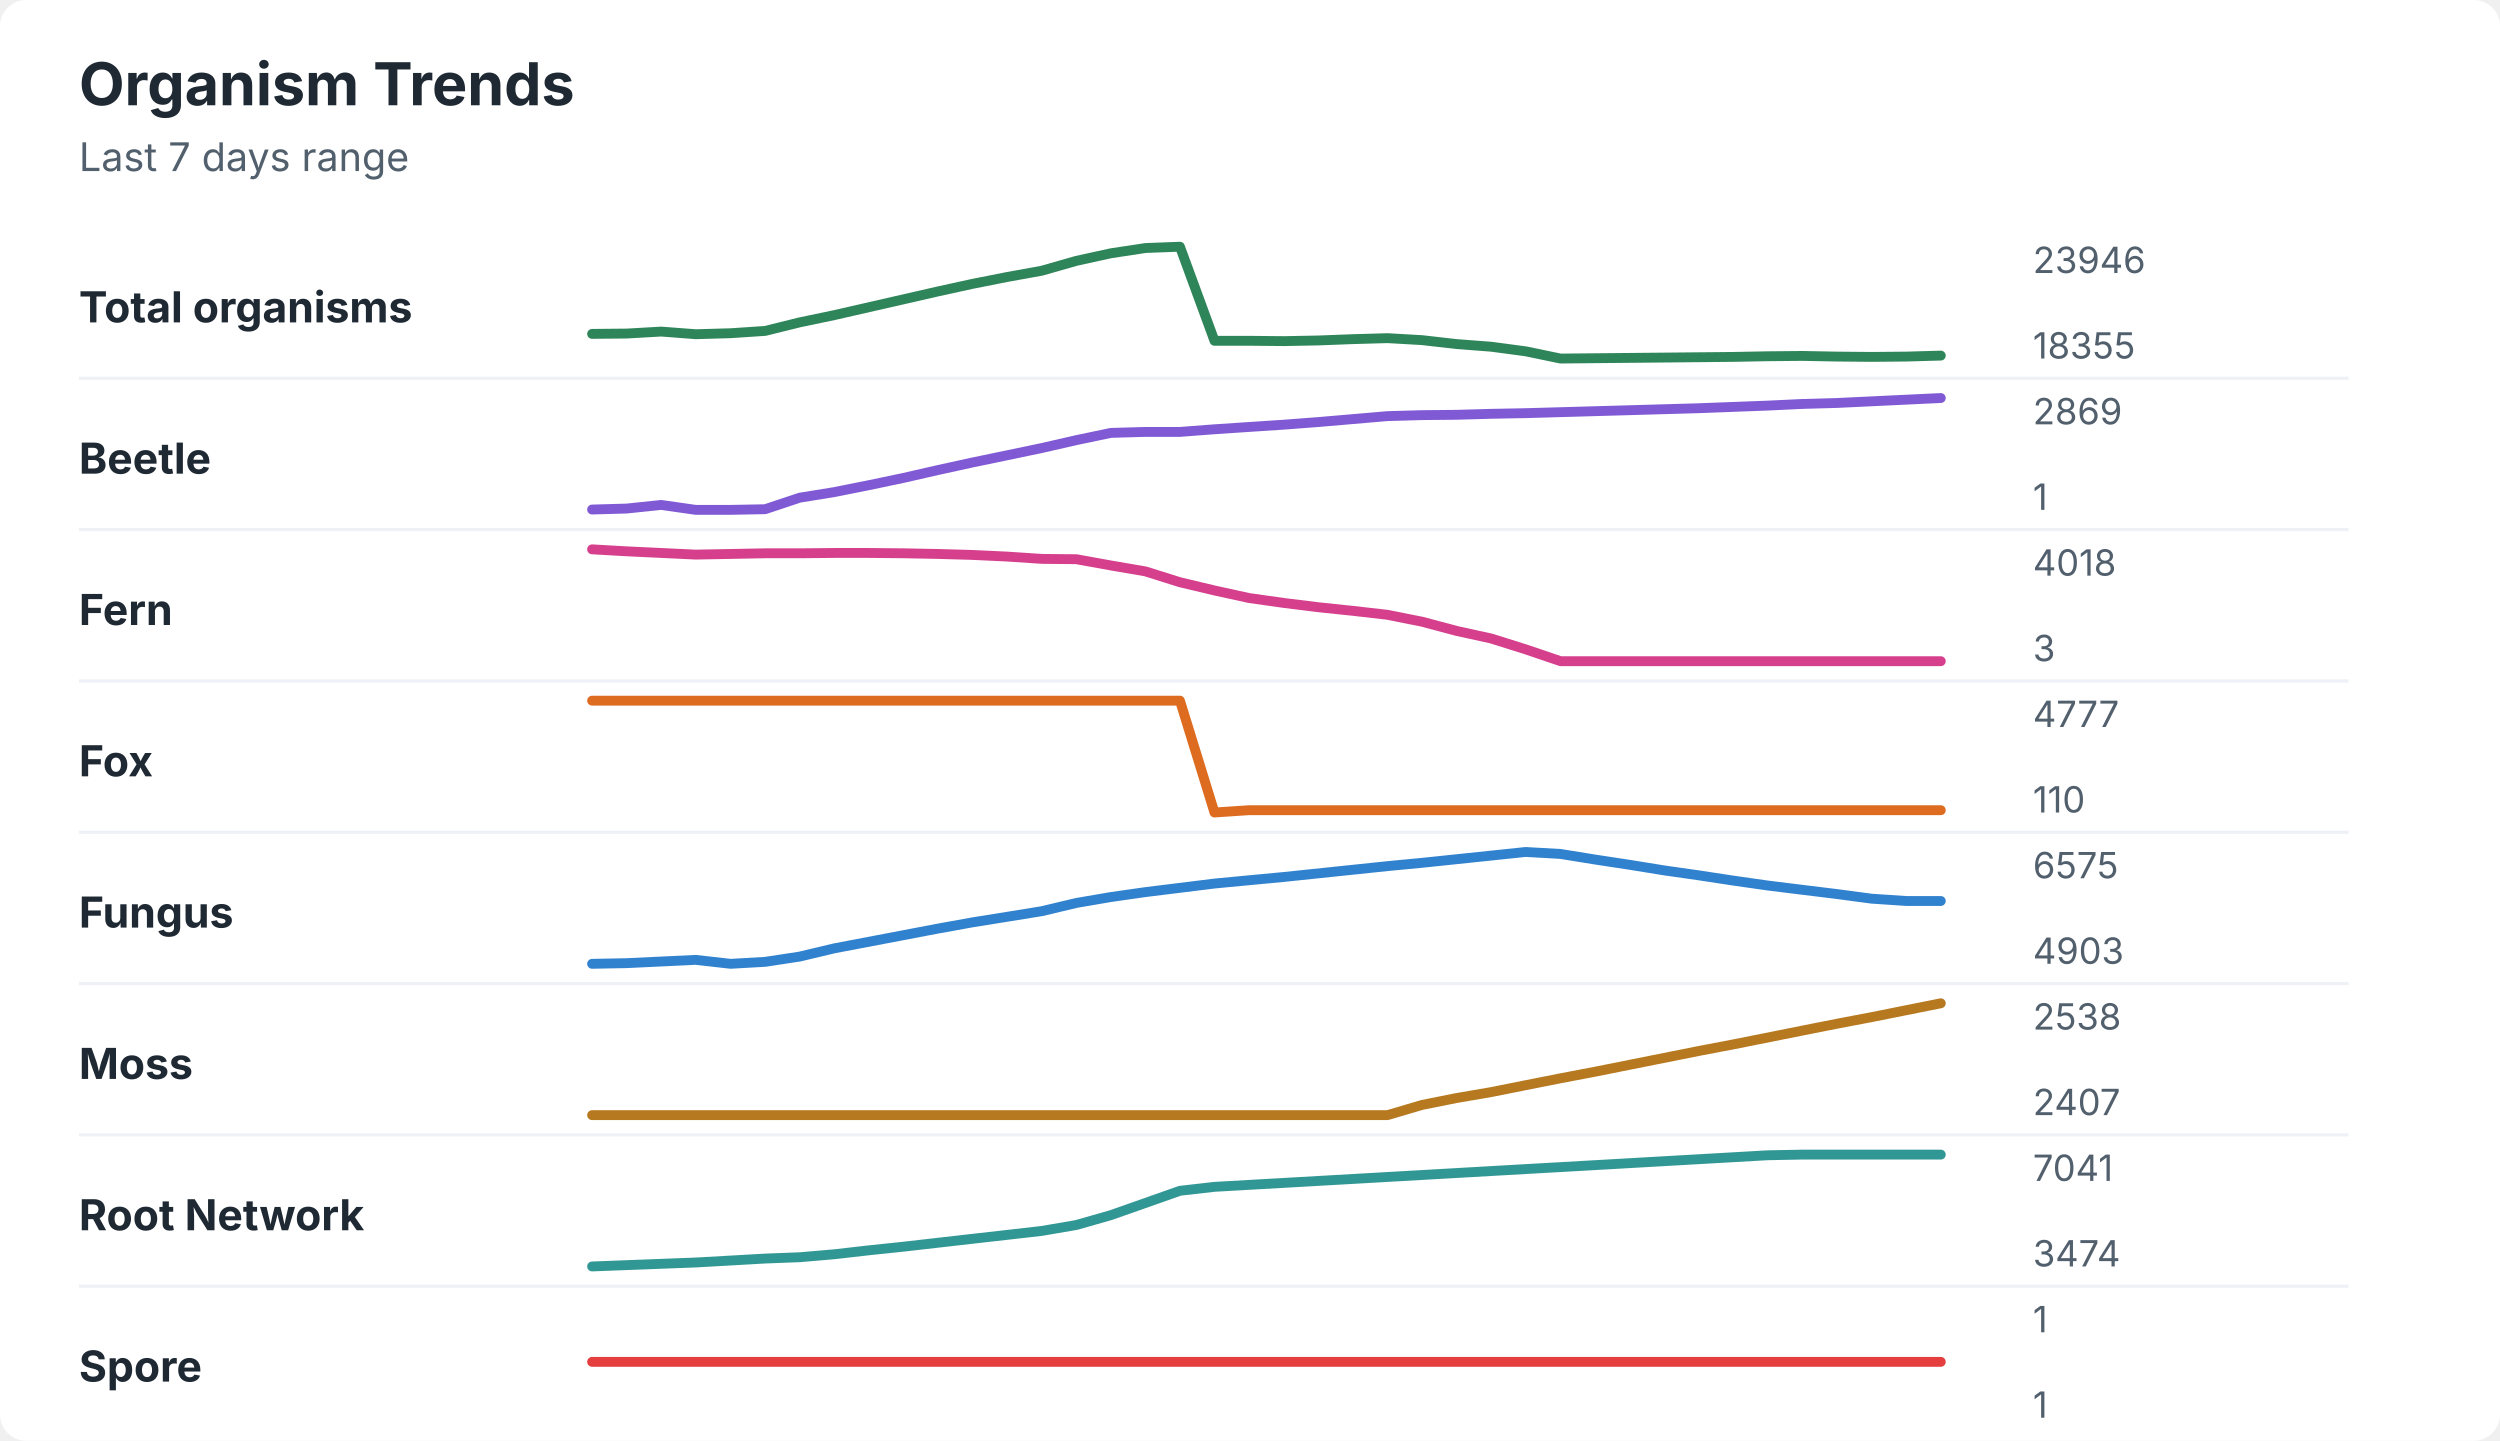
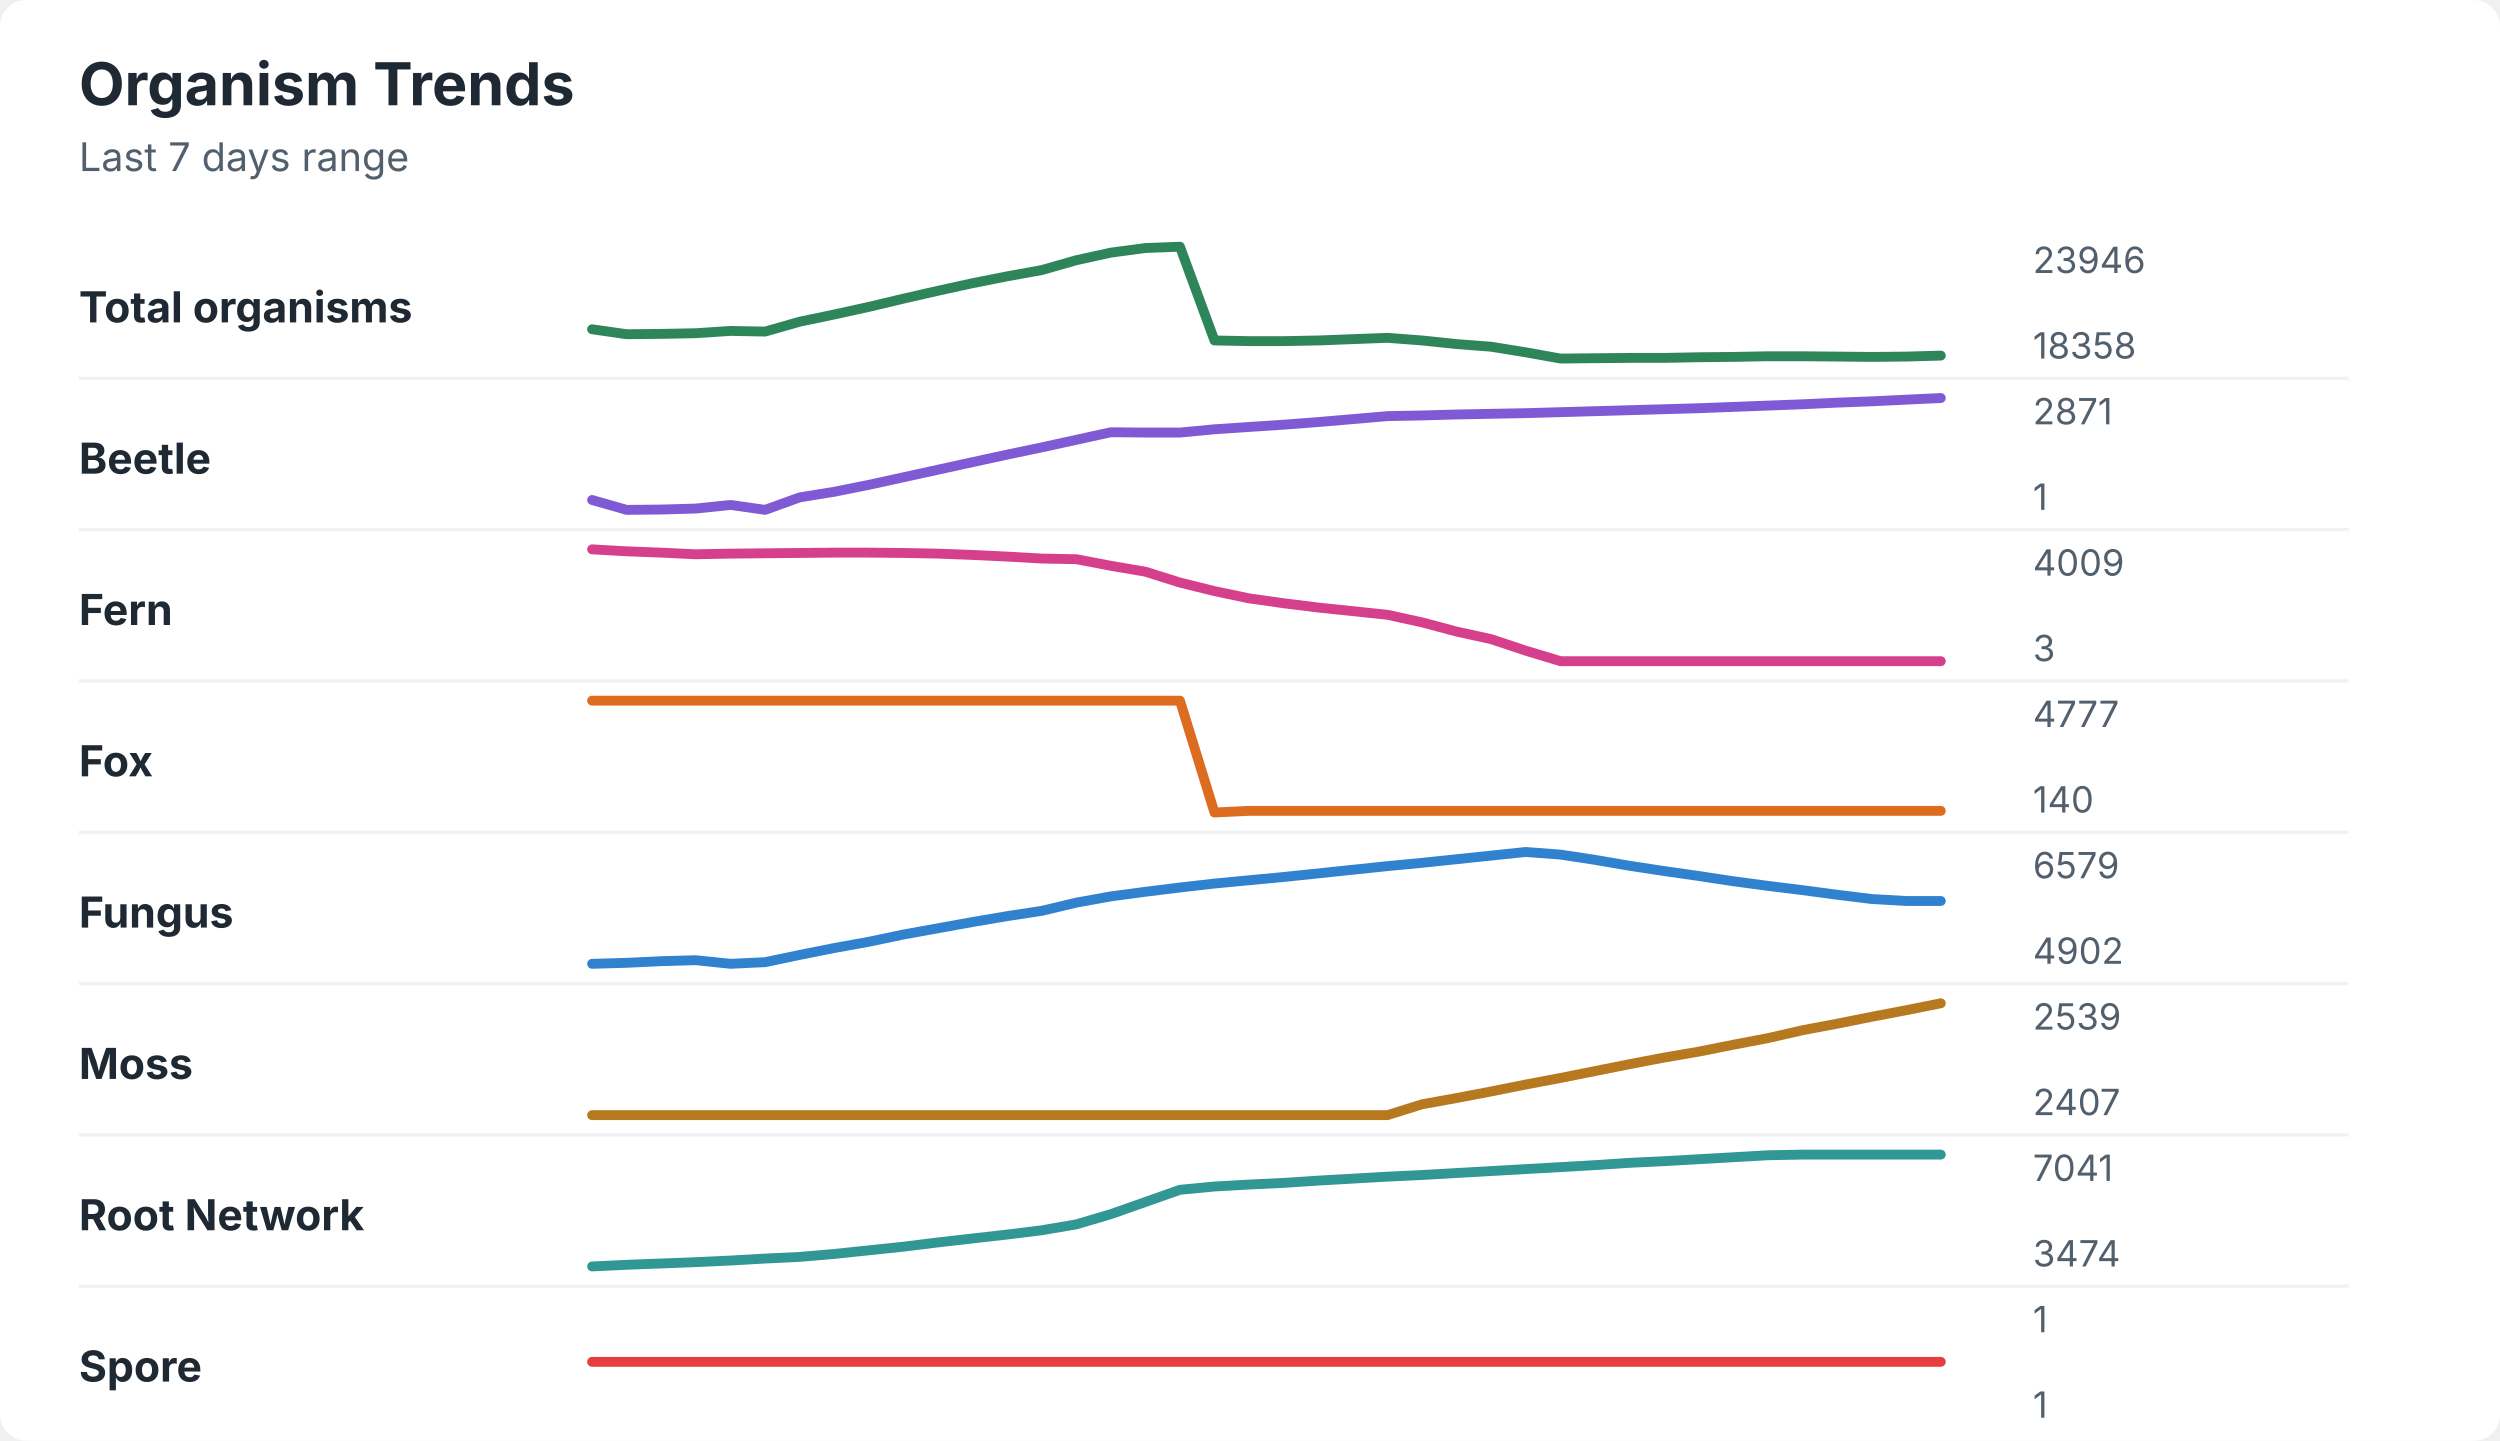
<svg xmlns="http://www.w3.org/2000/svg" width="760" height="438" viewBox="0 0 760 438" role="img" aria-labelledby="title desc">
  <rect width="760" height="438" rx="8" fill="#ffffff" />
  <style>
    text { font-family: -apple-system, BlinkMacSystemFont, "Segoe UI", sans-serif; }
    .title { font-size: 18px; font-weight: 700; fill: #1f2933; }
    .subtitle { font-size: 12px; fill: #52606d; }
    .label { font-size: 13px; font-weight: 650; fill: #1f2933; }
    .axis-value { font-size: 11px; fill: #52606d; }
    .separator { stroke: #eef2f7; stroke-width: 1; }
  </style>
  <text x="24" y="32" class="title">Organism Trends</text>
  <text x="24" y="52" class="subtitle">Last 7 days range</text>
  <text x="24" y="98" class="label">Total organisms</text>
-   <polyline points="180.0,101.5 190.5,101.4 201.0,100.8 211.5,101.6 222.1,101.3 232.6,100.6 243.1,98.0 253.6,95.8 264.1,93.4 274.6,91.0 285.1,88.6 295.6,86.3 306.2,84.2 316.7,82.3 327.2,79.3 337.7,77.0 348.2,75.4 358.7,75.0 369.2,103.6 379.7,103.6 390.3,103.7 400.8,103.5 411.3,103.1 421.8,102.8 432.3,103.4 442.8,104.6 453.3,105.4 463.8,106.8 474.4,109.0 484.9,108.9 495.4,108.8 505.9,108.7 516.4,108.6 526.9,108.5 537.4,108.3 547.9,108.2 558.5,108.4 569.0,108.5 579.5,108.4 590.0,108.1 " fill="none" stroke="#2f855a" stroke-width="3" stroke-linecap="round" stroke-linejoin="round" />
+   <polyline points="180.0,100.1 190.5,101.6 201.0,101.5 211.5,101.3 222.1,100.6 232.6,100.8 243.1,97.8 253.6,95.6 264.1,93.3 274.6,90.8 285.1,88.4 295.6,86.1 306.2,84.0 316.7,82.1 327.2,79.1 337.7,76.8 348.2,75.4 358.7,75.0 369.2,103.5 379.7,103.7 390.3,103.7 400.8,103.5 411.3,103.1 421.8,102.7 432.3,103.5 442.8,104.6 453.3,105.4 463.8,107.1 474.4,109.0 484.9,108.9 495.4,108.8 505.9,108.8 516.4,108.6 526.9,108.5 537.4,108.3 547.9,108.3 558.5,108.4 569.0,108.5 579.5,108.4 590.0,108.1 " fill="none" stroke="#2f855a" stroke-width="3" stroke-linecap="round" stroke-linejoin="round" />
  <text x="618" y="83" class="axis-value">23946</text>
-   <text x="618" y="109" class="axis-value">18355</text>
+   <text x="618" y="109" class="axis-value">18358</text>
  <line x1="24" y1="115.0" x2="714" y2="115.0" class="separator" />
  <text x="24" y="144" class="label">Beetle</text>
-   <polyline points="180.0,154.9 190.5,154.6 201.0,153.5 211.5,155.0 222.1,155.0 232.6,154.8 243.1,151.3 253.6,149.6 264.1,147.5 274.6,145.3 285.1,142.9 295.6,140.6 306.2,138.4 316.7,136.2 327.2,133.8 337.7,131.6 348.2,131.3 358.7,131.3 369.2,130.5 379.7,129.8 390.3,129.1 400.8,128.3 411.3,127.4 421.8,126.5 432.3,126.2 442.8,126.1 453.3,125.8 463.8,125.6 474.4,125.3 484.9,125.0 495.4,124.7 505.9,124.4 516.4,124.1 526.9,123.7 537.4,123.3 547.9,122.8 558.5,122.5 569.0,122.0 579.5,121.5 590.0,121.0 " fill="none" stroke="#805ad5" stroke-width="3" stroke-linecap="round" stroke-linejoin="round" />
-   <text x="618" y="129" class="axis-value">2869</text>
+   <polyline points="180.0,152.0 190.5,155.0 201.0,154.9 211.5,154.6 222.1,153.5 232.6,155.0 243.1,151.2 253.6,149.5 264.1,147.4 274.6,145.1 285.1,142.8 295.6,140.5 306.2,138.2 316.7,136.0 327.2,133.7 337.7,131.4 348.2,131.5 358.7,131.5 369.2,130.5 379.7,129.8 390.3,129.1 400.8,128.3 411.3,127.4 421.8,126.5 432.3,126.3 442.8,126.0 453.3,125.8 463.8,125.6 474.4,125.3 484.9,125.0 495.4,124.7 505.9,124.4 516.4,124.1 526.9,123.7 537.4,123.3 547.9,122.9 558.5,122.4 569.0,122.0 579.5,121.5 590.0,121.0 " fill="none" stroke="#805ad5" stroke-width="3" stroke-linecap="round" stroke-linejoin="round" />
+   <text x="618" y="129" class="axis-value">2871</text>
  <text x="618" y="155" class="axis-value">1</text>
  <line x1="24" y1="161.0" x2="714" y2="161.0" class="separator" />
  <text x="24" y="190" class="label">Fern</text>
-   <polyline points="180.0,167.0 190.5,167.6 201.0,168.1 211.5,168.6 222.1,168.4 232.6,168.2 243.1,168.2 253.6,168.1 264.1,168.1 274.6,168.2 285.1,168.4 295.6,168.7 306.2,169.2 316.7,169.9 327.2,170.0 337.7,171.9 348.2,173.7 358.7,177.0 369.2,179.5 379.7,181.8 390.3,183.3 400.8,184.6 411.3,185.7 421.8,186.9 432.3,189.0 442.8,191.8 453.3,194.1 463.8,197.4 474.4,201.0 484.9,201.0 495.4,201.0 505.9,201.0 516.4,201.0 526.9,201.0 537.4,201.0 547.9,201.0 558.5,201.0 569.0,201.0 579.5,201.0 590.0,201.0 " fill="none" stroke="#d53f8c" stroke-width="3" stroke-linecap="round" stroke-linejoin="round" />
-   <text x="618" y="175" class="axis-value">4018</text>
+   <polyline points="180.0,167.0 190.5,167.6 201.0,168.0 211.5,168.5 222.1,168.3 232.6,168.2 243.1,168.1 253.6,168.0 264.1,168.0 274.6,168.1 285.1,168.3 295.6,168.7 306.2,169.2 316.7,169.8 327.2,170.0 337.7,172.0 348.2,173.8 358.7,177.1 369.2,179.7 379.7,181.9 390.3,183.4 400.8,184.7 411.3,185.8 421.8,186.9 432.3,189.2 442.8,192.0 453.3,194.3 463.8,197.8 474.4,201.0 484.9,201.0 495.4,201.0 505.9,201.0 516.4,201.0 526.9,201.0 537.4,201.0 547.9,201.0 558.5,201.0 569.0,201.0 579.5,201.0 590.0,201.0 " fill="none" stroke="#d53f8c" stroke-width="3" stroke-linecap="round" stroke-linejoin="round" />
+   <text x="618" y="175" class="axis-value">4009</text>
  <text x="618" y="201" class="axis-value">3</text>
  <line x1="24" y1="207.0" x2="714" y2="207.0" class="separator" />
  <text x="24" y="236" class="label">Fox</text>
-   <polyline points="180.0,213.0 190.5,213.0 201.0,213.0 211.5,213.0 222.1,213.0 232.6,213.0 243.1,213.0 253.6,213.0 264.1,213.0 274.6,213.0 285.1,213.0 295.6,213.0 306.2,213.0 316.7,213.0 327.2,213.0 337.7,213.0 348.2,213.0 358.7,213.0 369.2,247.0 379.7,246.3 390.3,246.3 400.8,246.3 411.3,246.3 421.8,246.3 432.3,246.3 442.8,246.3 453.3,246.3 463.8,246.3 474.4,246.3 484.9,246.3 495.4,246.3 505.9,246.3 516.4,246.3 526.9,246.3 537.4,246.3 547.9,246.3 558.5,246.3 569.0,246.3 579.5,246.3 590.0,246.3 " fill="none" stroke="#dd6b20" stroke-width="3" stroke-linecap="round" stroke-linejoin="round" />
+   <polyline points="180.0,213.0 190.5,213.0 201.0,213.0 211.5,213.0 222.1,213.0 232.6,213.0 243.1,213.0 253.6,213.0 264.1,213.0 274.6,213.0 285.1,213.0 295.6,213.0 306.2,213.0 316.7,213.0 327.2,213.0 337.7,213.0 348.2,213.0 358.7,213.0 369.2,247.0 379.7,246.5 390.3,246.5 400.8,246.5 411.3,246.5 421.8,246.5 432.3,246.5 442.8,246.5 453.3,246.5 463.8,246.5 474.4,246.5 484.9,246.5 495.4,246.5 505.9,246.5 516.4,246.5 526.9,246.5 537.4,246.5 547.9,246.5 558.5,246.5 569.0,246.5 579.5,246.5 590.0,246.5 " fill="none" stroke="#dd6b20" stroke-width="3" stroke-linecap="round" stroke-linejoin="round" />
  <text x="618" y="221" class="axis-value">4777</text>
-   <text x="618" y="247" class="axis-value">110</text>
+   <text x="618" y="247" class="axis-value">140</text>
  <line x1="24" y1="253.0" x2="714" y2="253.0" class="separator" />
  <text x="24" y="282" class="label">Fungus</text>
-   <polyline points="180.0,293.0 190.5,292.8 201.0,292.3 211.5,291.8 222.1,293.0 232.6,292.4 243.1,290.8 253.6,288.3 264.1,286.3 274.6,284.3 285.1,282.3 295.6,280.4 306.2,278.7 316.7,277.0 327.2,274.5 337.7,272.7 348.2,271.2 358.7,269.9 369.2,268.6 379.7,267.6 390.3,266.6 400.8,265.5 411.3,264.4 421.8,263.3 432.3,262.3 442.8,261.2 453.3,260.1 463.8,259.0 474.4,259.6 484.9,261.3 495.4,262.9 505.9,264.6 516.4,266.1 526.9,267.7 537.4,269.2 547.9,270.5 558.5,271.8 569.0,273.2 579.5,273.9 590.0,273.9 " fill="none" stroke="#3182ce" stroke-width="3" stroke-linecap="round" stroke-linejoin="round" />
-   <text x="618" y="267" class="axis-value">6575</text>
-   <text x="618" y="293" class="axis-value">4903</text>
+   <polyline points="180.0,293.0 190.5,292.7 201.0,292.2 211.5,291.9 222.1,293.0 232.6,292.5 243.1,290.3 253.6,288.2 264.1,286.3 274.6,284.1 285.1,282.2 295.6,280.3 306.2,278.5 316.7,276.9 327.2,274.4 337.7,272.5 348.2,271.1 358.7,269.8 369.2,268.6 379.7,267.6 390.3,266.6 400.8,265.5 411.3,264.4 421.8,263.3 432.3,262.3 442.8,261.2 453.3,260.1 463.8,259.0 474.4,259.8 484.9,261.4 495.4,263.2 505.9,264.8 516.4,266.3 526.9,267.9 537.4,269.3 547.9,270.6 558.5,272.0 569.0,273.3 579.5,273.9 590.0,273.9 " fill="none" stroke="#3182ce" stroke-width="3" stroke-linecap="round" stroke-linejoin="round" />
+   <text x="618" y="267" class="axis-value">6579</text>
+   <text x="618" y="293" class="axis-value">4902</text>
  <line x1="24" y1="299.0" x2="714" y2="299.0" class="separator" />
  <text x="24" y="328" class="label">Moss</text>
-   <polyline points="180.0,339.0 190.5,339.0 201.0,339.0 211.5,339.0 222.1,339.0 232.6,339.0 243.1,339.0 253.6,339.0 264.1,339.0 274.6,339.0 285.1,339.0 295.6,339.0 306.2,339.0 316.7,339.0 327.2,339.0 337.7,339.0 348.2,339.0 358.7,339.0 369.2,339.0 379.7,339.0 390.3,339.0 400.8,339.0 411.3,339.0 421.8,339.0 432.3,335.9 442.8,333.8 453.3,332.0 463.8,329.9 474.4,327.8 484.9,325.8 495.4,323.7 505.9,321.6 516.4,319.5 526.9,317.5 537.4,315.4 547.9,313.3 558.5,311.2 569.0,309.2 579.5,307.1 590.0,305.0 " fill="none" stroke="#b7791f" stroke-width="3" stroke-linecap="round" stroke-linejoin="round" />
-   <text x="618" y="313" class="axis-value">2538</text>
+   <polyline points="180.0,339.0 190.5,339.0 201.0,339.0 211.5,339.0 222.1,339.0 232.6,339.0 243.1,339.0 253.6,339.0 264.1,339.0 274.6,339.0 285.1,339.0 295.6,339.0 306.2,339.0 316.7,339.0 327.2,339.0 337.7,339.0 348.2,339.0 358.7,339.0 369.2,339.0 379.7,339.0 390.3,339.0 400.8,339.0 411.3,339.0 421.8,339.0 432.3,335.7 442.8,333.8 453.3,331.8 463.8,329.7 474.4,327.7 484.9,325.6 495.4,323.5 505.9,321.5 516.4,319.7 526.9,317.6 537.4,315.6 547.9,313.2 558.5,311.2 569.0,309.1 579.5,307.1 590.0,305.0 " fill="none" stroke="#b7791f" stroke-width="3" stroke-linecap="round" stroke-linejoin="round" />
+   <text x="618" y="313" class="axis-value">2539</text>
  <text x="618" y="339" class="axis-value">2407</text>
  <line x1="24" y1="345.0" x2="714" y2="345.0" class="separator" />
  <text x="24" y="374" class="label">Root Network</text>
-   <polyline points="180.0,385.0 190.5,384.6 201.0,384.2 211.5,383.8 222.1,383.2 232.6,382.6 243.1,382.2 253.6,381.3 264.1,380.1 274.6,379.0 285.1,377.8 295.6,376.6 306.2,375.4 316.7,374.2 327.2,372.4 337.7,369.4 348.2,365.7 358.7,362.0 369.2,360.8 379.7,360.2 390.3,359.6 400.8,359.0 411.3,358.4 421.8,357.8 432.3,357.2 442.8,356.6 453.3,356.0 463.8,355.4 474.4,354.8 484.9,354.2 495.4,353.6 505.9,353.0 516.4,352.4 526.9,351.8 537.4,351.2 547.9,351.0 558.5,351.0 569.0,351.0 579.5,351.0 590.0,351.0 " fill="none" stroke="#319795" stroke-width="3" stroke-linecap="round" stroke-linejoin="round" />
+   <polyline points="180.0,385.0 190.5,384.5 201.0,384.1 211.5,383.7 222.1,383.2 232.6,382.6 243.1,382.1 253.6,381.2 264.1,380.1 274.6,379.0 285.1,377.7 295.6,376.5 306.2,375.3 316.7,374.0 327.2,372.2 337.7,369.1 348.2,365.4 358.7,361.7 369.2,360.7 379.7,360.1 390.3,359.6 400.8,358.9 411.3,358.3 421.8,357.7 432.3,357.2 442.8,356.6 453.3,356.0 463.8,355.4 474.4,354.8 484.9,354.2 495.4,353.5 505.9,353.0 516.4,352.4 526.9,351.8 537.4,351.2 547.9,351.0 558.5,351.0 569.0,351.0 579.5,351.0 590.0,351.0 " fill="none" stroke="#319795" stroke-width="3" stroke-linecap="round" stroke-linejoin="round" />
  <text x="618" y="359" class="axis-value">7041</text>
  <text x="618" y="385" class="axis-value">3474</text>
  <line x1="24" y1="391.0" x2="714" y2="391.0" class="separator" />
  <text x="24" y="420" class="label">Spore</text>
  <polyline points="180.0,414.0 190.5,414.0 201.0,414.0 211.5,414.0 222.1,414.0 232.6,414.0 243.1,414.0 253.6,414.0 264.1,414.0 274.6,414.0 285.1,414.0 295.6,414.0 306.2,414.0 316.7,414.0 327.2,414.0 337.7,414.0 348.2,414.0 358.7,414.0 369.2,414.0 379.7,414.0 390.3,414.0 400.8,414.0 411.3,414.0 421.8,414.0 432.3,414.0 442.8,414.0 453.3,414.0 463.8,414.0 474.4,414.0 484.9,414.0 495.4,414.0 505.9,414.0 516.4,414.0 526.9,414.0 537.4,414.0 547.9,414.0 558.5,414.0 569.0,414.0 579.5,414.0 590.0,414.0 " fill="none" stroke="#e53e3e" stroke-width="3" stroke-linecap="round" stroke-linejoin="round" />
  <text x="618" y="405" class="axis-value">1</text>
  <text x="618" y="431" class="axis-value">1</text>
</svg>
